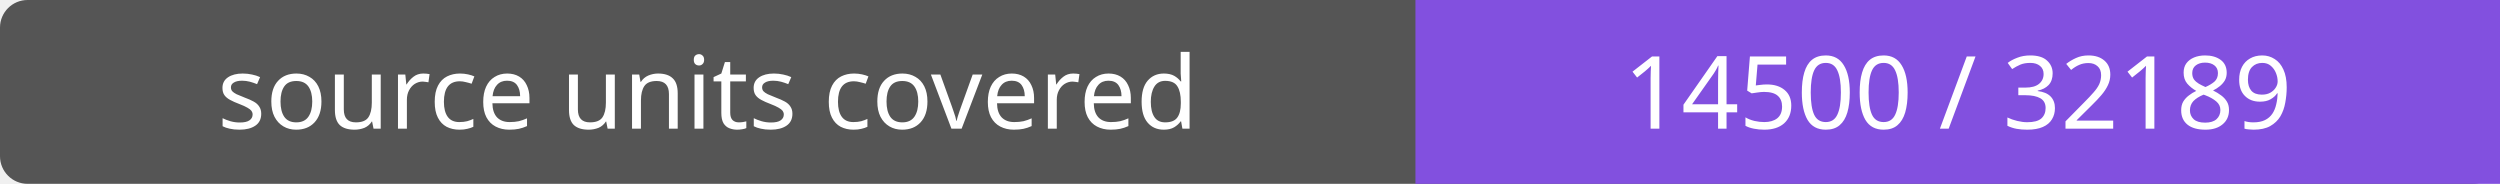
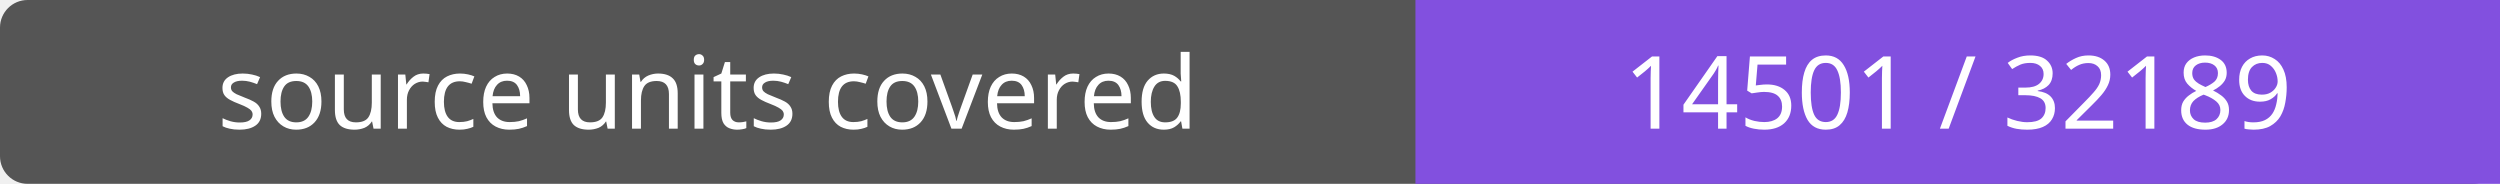
- <svg xmlns="http://www.w3.org/2000/svg" width="272" height="20" role="img" aria-label="source units covered: 14500 / 32189">
+ <svg xmlns="http://www.w3.org/2000/svg" width="272" height="20" role="img" aria-label="source units covered: 14501 / 32189">
  <rect width="272" height="20" rx="3" fill="#555" />
  <path fill="#8250df" d="M154 0h118v20H154z" />
  <g fill="#fff" text-anchor="middle" font-family="Verdana,sans-serif" font-size="11">
    <text x="77.0" y="14">source units covered</text>
-     <text x="213.0" y="14">14500 / 32189</text>
+     <text x="213.0" y="14">14501 / 32189</text>
  </g>
</svg>
